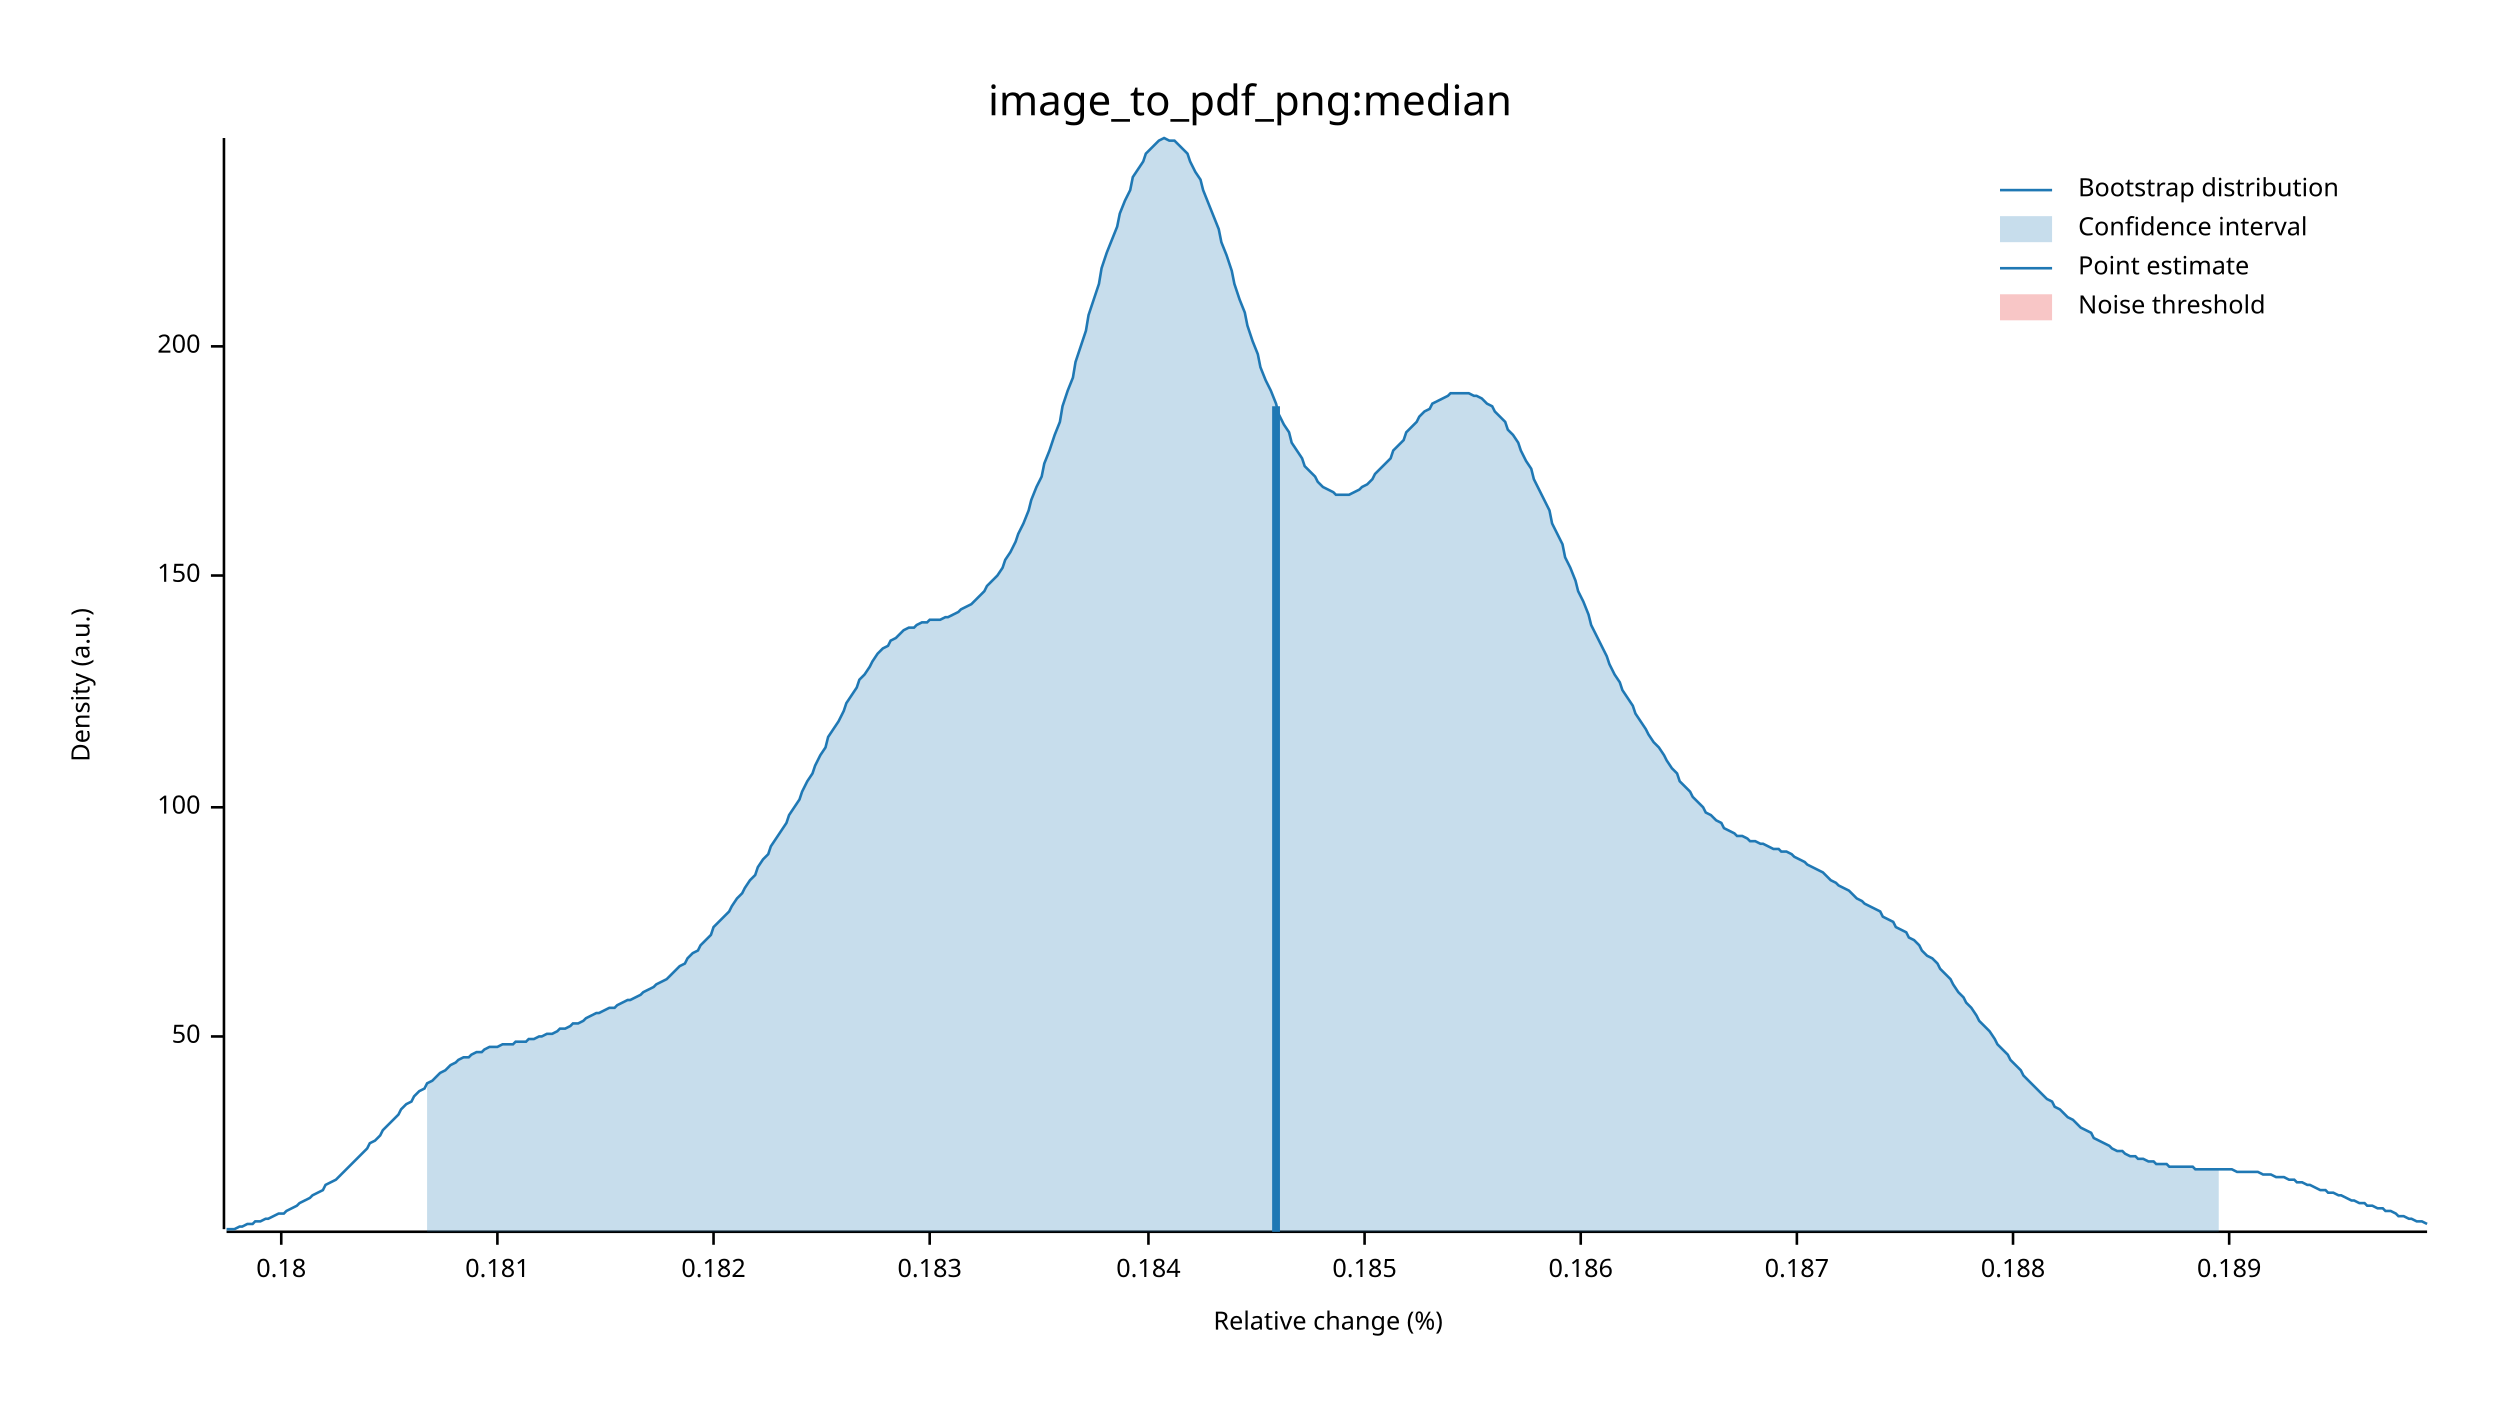
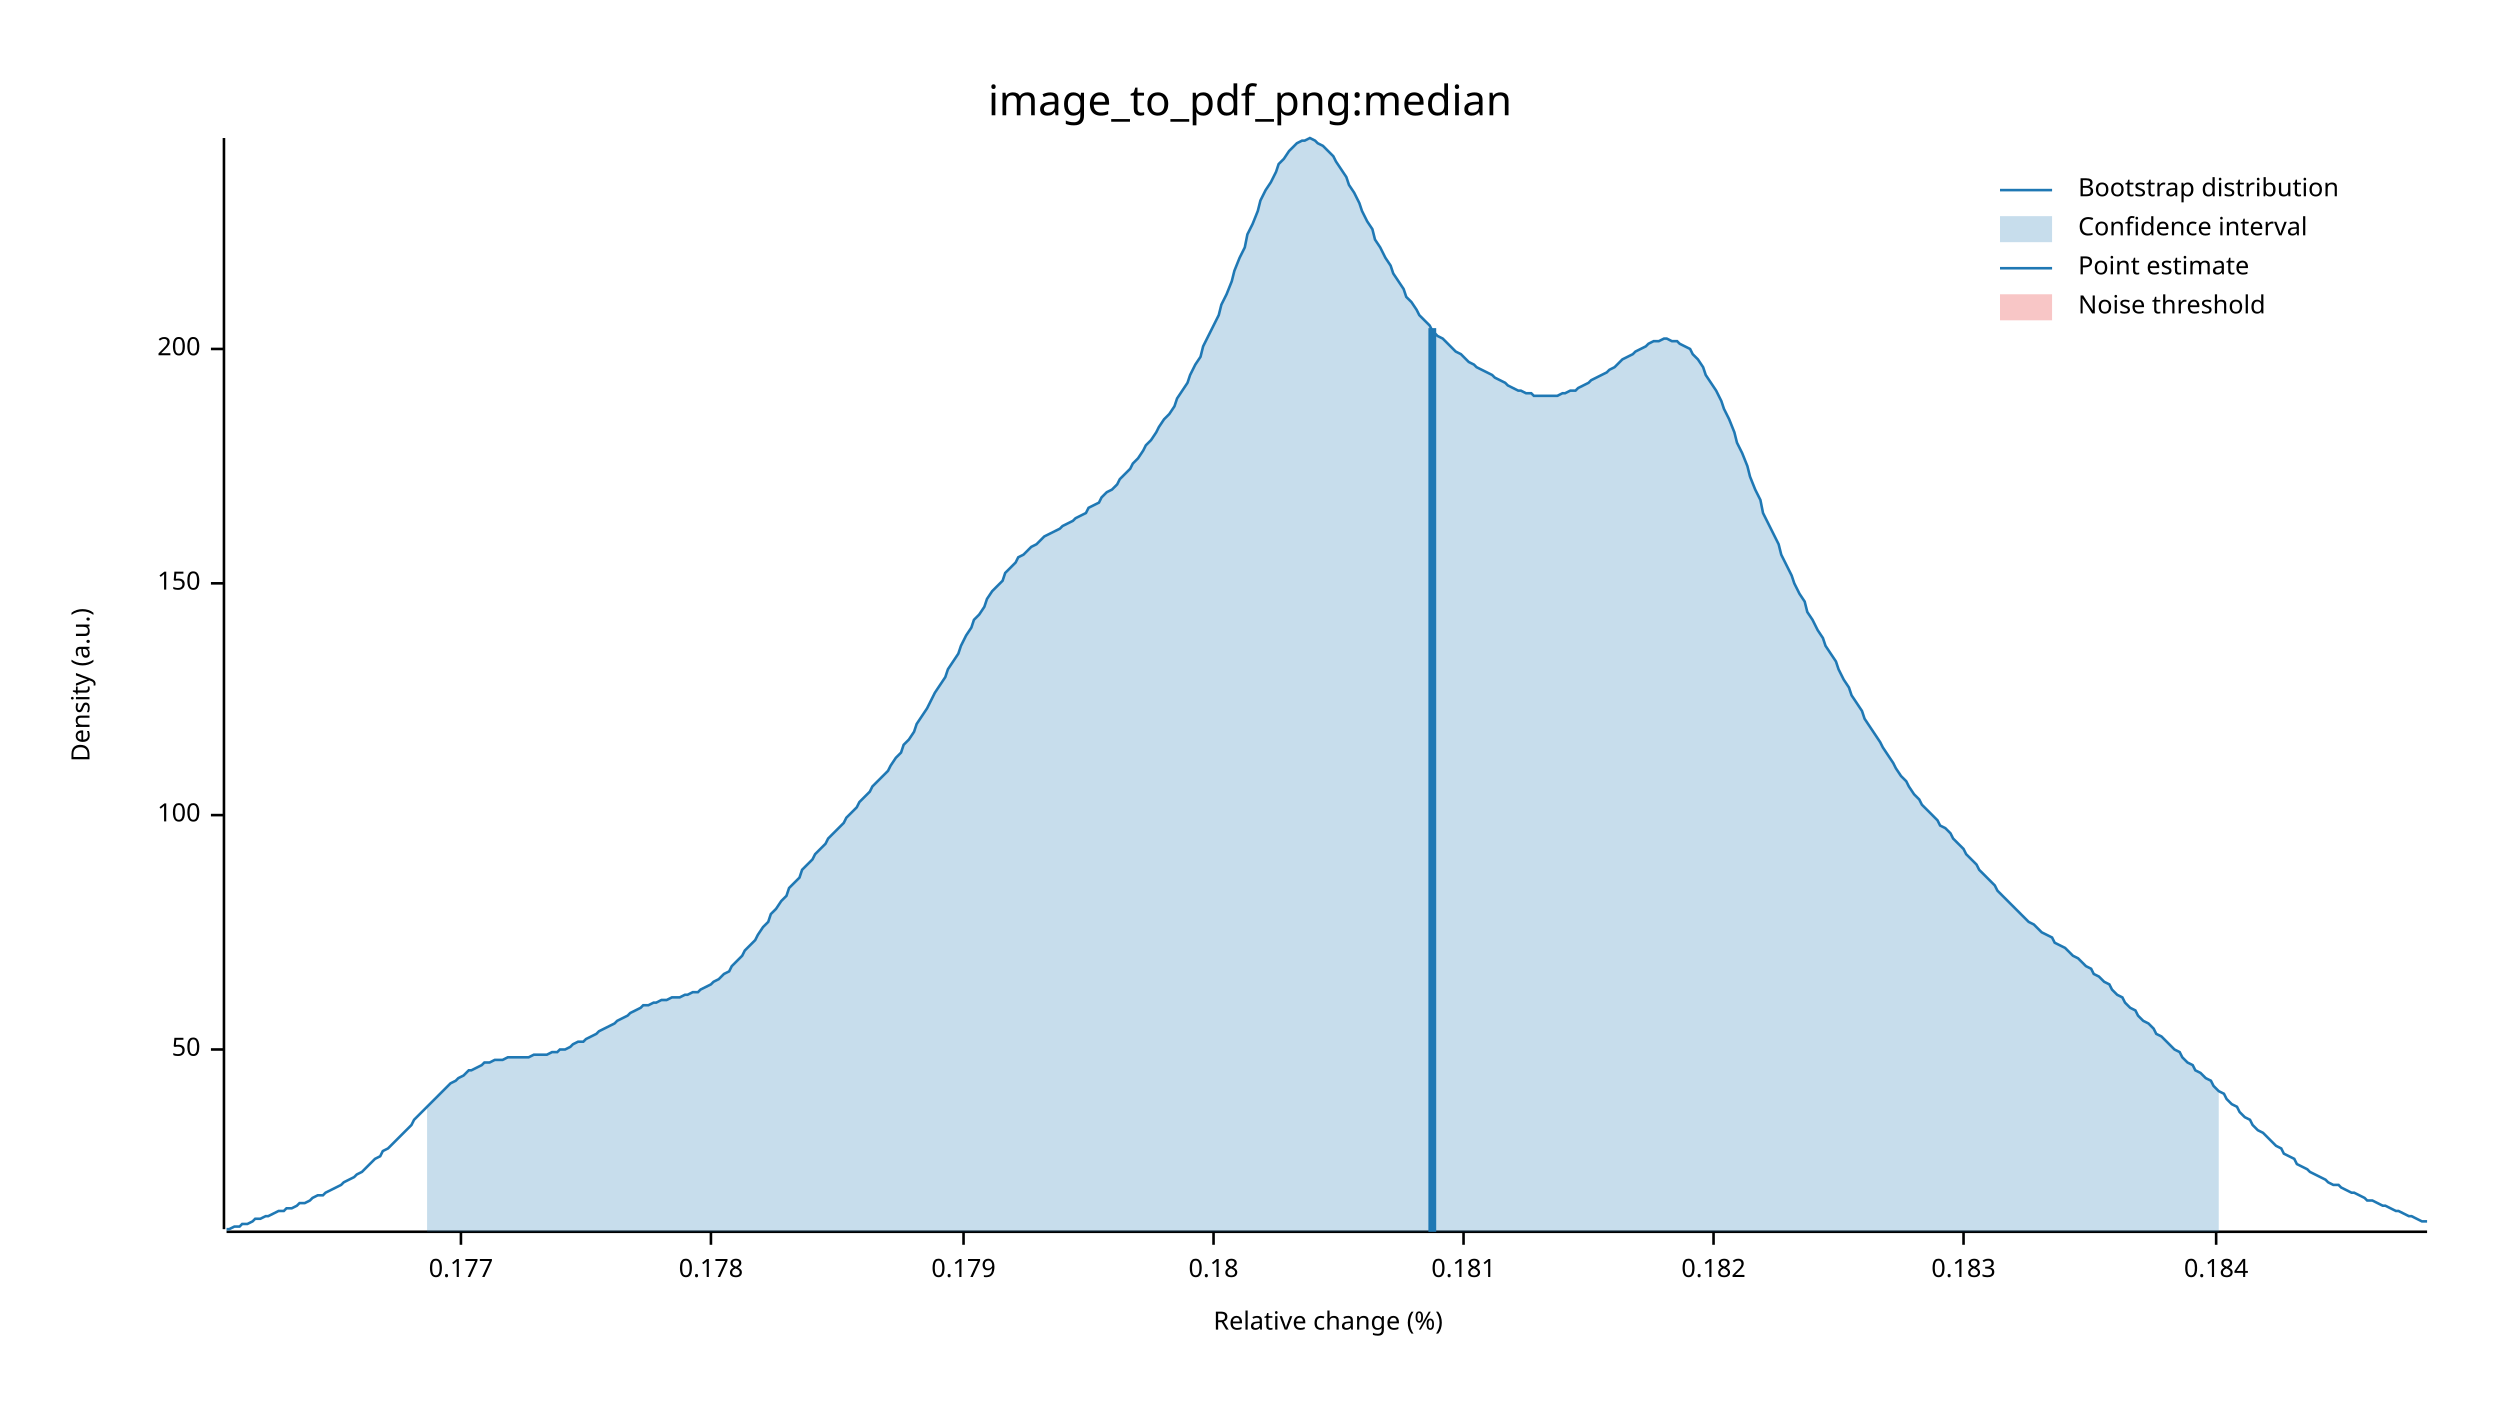
<svg xmlns="http://www.w3.org/2000/svg" width="960" height="540" viewBox="0 0 960 540">
  <text x="480" y="32" dy="0.76em" text-anchor="middle" font-family="sans-serif" font-size="16.129" opacity="1" fill="#000000">
image_to_pdf_png:median
</text>
  <text x="27" y="263" dy="0.76em" text-anchor="middle" font-family="sans-serif" font-size="9.677" opacity="1" fill="#000000" transform="rotate(270, 27, 263)">
Density (a.u.)
</text>
  <text x="510" y="513" dy="-0.5ex" text-anchor="middle" font-family="sans-serif" font-size="9.677" opacity="1" fill="#000000">
Relative change (%)
</text>
  <polyline fill="none" opacity="1" stroke="#000000" stroke-width="1" points="86,53 86,472 " />
-   <text x="77" y="398" dy="0.5ex" text-anchor="end" font-family="sans-serif" font-size="9.677" opacity="1" fill="#000000">
+   <text x="77" y="403" dy="0.5ex" text-anchor="end" font-family="sans-serif" font-size="9.677" opacity="1" fill="#000000">
50
</text>
-   <polyline fill="none" opacity="1" stroke="#000000" stroke-width="1" points="81,398 86,398 " />
-   <text x="77" y="310" dy="0.5ex" text-anchor="end" font-family="sans-serif" font-size="9.677" opacity="1" fill="#000000">
+   <polyline fill="none" opacity="1" stroke="#000000" stroke-width="1" points="81,403 86,403 " />
+   <text x="77" y="313" dy="0.5ex" text-anchor="end" font-family="sans-serif" font-size="9.677" opacity="1" fill="#000000">
100
</text>
-   <polyline fill="none" opacity="1" stroke="#000000" stroke-width="1" points="81,310 86,310 " />
-   <text x="77" y="221" dy="0.5ex" text-anchor="end" font-family="sans-serif" font-size="9.677" opacity="1" fill="#000000">
+   <polyline fill="none" opacity="1" stroke="#000000" stroke-width="1" points="81,313 86,313 " />
+   <text x="77" y="224" dy="0.5ex" text-anchor="end" font-family="sans-serif" font-size="9.677" opacity="1" fill="#000000">
150
</text>
-   <polyline fill="none" opacity="1" stroke="#000000" stroke-width="1" points="81,221 86,221 " />
-   <text x="77" y="133" dy="0.5ex" text-anchor="end" font-family="sans-serif" font-size="9.677" opacity="1" fill="#000000">
+   <polyline fill="none" opacity="1" stroke="#000000" stroke-width="1" points="81,224 86,224 " />
+   <text x="77" y="134" dy="0.5ex" text-anchor="end" font-family="sans-serif" font-size="9.677" opacity="1" fill="#000000">
200
</text>
-   <polyline fill="none" opacity="1" stroke="#000000" stroke-width="1" points="81,133 86,133 " />
+   <polyline fill="none" opacity="1" stroke="#000000" stroke-width="1" points="81,134 86,134 " />
  <polyline fill="none" opacity="1" stroke="#000000" stroke-width="1" points="87,473 932,473 " />
-   <text x="108" y="483" dy="0.76em" text-anchor="middle" font-family="sans-serif" font-size="9.677" opacity="1" fill="#000000">
+   <text x="177" y="483" dy="0.76em" text-anchor="middle" font-family="sans-serif" font-size="9.677" opacity="1" fill="#000000">
+ 0.177
+ </text>
+   <polyline fill="none" opacity="1" stroke="#000000" stroke-width="1" points="177,473 177,478 " />
+   <text x="273" y="483" dy="0.76em" text-anchor="middle" font-family="sans-serif" font-size="9.677" opacity="1" fill="#000000">
+ 0.178
+ </text>
+   <polyline fill="none" opacity="1" stroke="#000000" stroke-width="1" points="273,473 273,478 " />
+   <text x="370" y="483" dy="0.76em" text-anchor="middle" font-family="sans-serif" font-size="9.677" opacity="1" fill="#000000">
+ 0.179
+ </text>
+   <polyline fill="none" opacity="1" stroke="#000000" stroke-width="1" points="370,473 370,478 " />
+   <text x="466" y="483" dy="0.76em" text-anchor="middle" font-family="sans-serif" font-size="9.677" opacity="1" fill="#000000">
0.18
</text>
-   <polyline fill="none" opacity="1" stroke="#000000" stroke-width="1" points="108,473 108,478 " />
-   <text x="191" y="483" dy="0.76em" text-anchor="middle" font-family="sans-serif" font-size="9.677" opacity="1" fill="#000000">
+   <polyline fill="none" opacity="1" stroke="#000000" stroke-width="1" points="466,473 466,478 " />
+   <text x="562" y="483" dy="0.76em" text-anchor="middle" font-family="sans-serif" font-size="9.677" opacity="1" fill="#000000">
0.181
</text>
-   <polyline fill="none" opacity="1" stroke="#000000" stroke-width="1" points="191,473 191,478 " />
-   <text x="274" y="483" dy="0.76em" text-anchor="middle" font-family="sans-serif" font-size="9.677" opacity="1" fill="#000000">
+   <polyline fill="none" opacity="1" stroke="#000000" stroke-width="1" points="562,473 562,478 " />
+   <text x="658" y="483" dy="0.76em" text-anchor="middle" font-family="sans-serif" font-size="9.677" opacity="1" fill="#000000">
0.182
</text>
-   <polyline fill="none" opacity="1" stroke="#000000" stroke-width="1" points="274,473 274,478 " />
-   <text x="357" y="483" dy="0.76em" text-anchor="middle" font-family="sans-serif" font-size="9.677" opacity="1" fill="#000000">
+   <polyline fill="none" opacity="1" stroke="#000000" stroke-width="1" points="658,473 658,478 " />
+   <text x="754" y="483" dy="0.76em" text-anchor="middle" font-family="sans-serif" font-size="9.677" opacity="1" fill="#000000">
0.183
</text>
-   <polyline fill="none" opacity="1" stroke="#000000" stroke-width="1" points="357,473 357,478 " />
-   <text x="441" y="483" dy="0.76em" text-anchor="middle" font-family="sans-serif" font-size="9.677" opacity="1" fill="#000000">
+   <polyline fill="none" opacity="1" stroke="#000000" stroke-width="1" points="754,473 754,478 " />
+   <text x="851" y="483" dy="0.76em" text-anchor="middle" font-family="sans-serif" font-size="9.677" opacity="1" fill="#000000">
0.184
</text>
-   <polyline fill="none" opacity="1" stroke="#000000" stroke-width="1" points="441,473 441,478 " />
-   <text x="524" y="483" dy="0.76em" text-anchor="middle" font-family="sans-serif" font-size="9.677" opacity="1" fill="#000000">
- 0.185
- </text>
-   <polyline fill="none" opacity="1" stroke="#000000" stroke-width="1" points="524,473 524,478 " />
-   <text x="607" y="483" dy="0.76em" text-anchor="middle" font-family="sans-serif" font-size="9.677" opacity="1" fill="#000000">
- 0.186
- </text>
-   <polyline fill="none" opacity="1" stroke="#000000" stroke-width="1" points="607,473 607,478 " />
-   <text x="690" y="483" dy="0.76em" text-anchor="middle" font-family="sans-serif" font-size="9.677" opacity="1" fill="#000000">
- 0.187
- </text>
-   <polyline fill="none" opacity="1" stroke="#000000" stroke-width="1" points="690,473 690,478 " />
-   <text x="773" y="483" dy="0.76em" text-anchor="middle" font-family="sans-serif" font-size="9.677" opacity="1" fill="#000000">
- 0.188
- </text>
-   <polyline fill="none" opacity="1" stroke="#000000" stroke-width="1" points="773,473 773,478 " />
-   <text x="856" y="483" dy="0.76em" text-anchor="middle" font-family="sans-serif" font-size="9.677" opacity="1" fill="#000000">
- 0.189
- </text>
-   <polyline fill="none" opacity="1" stroke="#000000" stroke-width="1" points="856,473 856,478 " />
-   <polyline fill="none" opacity="1" stroke="#1F78B4" stroke-width="1" points="87,472 88,472 90,472 92,471 93,471 95,470 97,470 98,469 100,469 102,468 103,468 105,467 107,466 109,466 110,465 112,464 114,463 115,462 117,461 119,460 120,459 122,458 124,457 125,455 127,454 129,453 131,451 132,450 134,448 136,446 137,445 139,443 141,441 142,439 144,438 146,436 147,434 149,432 151,430 153,428 154,426 156,424 158,423 159,421 161,419 163,418 164,416 166,415 168,413 169,412 171,411 173,409 175,408 176,407 178,406 180,406 181,405 183,404 185,404 186,403 188,402 190,402 191,402 193,401 195,401 197,401 198,400 200,400 202,400 203,399 205,399 207,398 208,398 210,397 212,397 214,396 215,395 217,395 219,394 220,393 222,393 224,392 225,391 227,390 229,389 230,389 232,388 234,387 236,387 237,386 239,385 241,384 242,384 244,383 246,382 247,381 249,380 251,379 252,378 254,377 256,376 258,374 259,373 261,371 263,370 264,368 266,366 268,365 269,363 271,361 273,359 274,356 276,354 278,352 280,350 281,348 283,345 285,343 286,341 288,338 290,336 291,333 293,330 295,328 296,325 298,322 300,319 302,316 303,313 305,310 307,307 308,304 310,300 312,297 313,294 315,290 317,287 318,283 320,280 322,277 324,273 325,270 327,267 329,264 330,261 332,259 334,256 335,254 337,251 339,249 341,248 342,246 344,245 346,243 347,242 349,241 351,241 352,240 354,239 356,239 357,238 359,238 361,238 363,237 364,237 366,236 368,235 369,234 371,233 373,232 374,231 376,229 378,227 379,225 381,223 383,221 385,218 386,215 388,212 390,208 391,205 393,201 395,196 396,192 398,187 400,183 401,178 403,173 405,167 407,162 408,156 410,150 412,145 413,139 415,133 417,127 418,121 420,115 422,109 423,103 425,97 427,92 429,87 430,82 432,77 434,73 435,68 437,65 439,62 440,59 442,57 444,55 445,54 447,53 449,54 451,54 452,55 454,57 456,59 457,62 459,66 461,69 462,73 464,78 466,83 468,88 469,93 471,98 473,104 474,109 476,115 478,120 479,125 481,131 483,136 484,141 486,146 488,150 490,155 491,159 493,163 495,166 496,170 498,173 500,176 501,179 503,181 505,183 506,185 508,187 510,188 512,189 513,190 515,190 517,190 518,190 520,189 522,188 523,187 525,186 527,184 528,182 530,180 532,178 534,176 535,173 537,171 539,169 540,166 542,164 544,162 545,160 547,158 549,157 550,155 552,154 554,153 556,152 557,151 559,151 561,151 562,151 564,151 566,152 567,152 569,153 571,155 573,156 574,158 576,160 578,162 579,165 581,167 583,170 584,173 586,177 588,180 589,184 591,188 593,192 595,196 596,201 598,205 600,209 601,214 603,218 605,223 606,227 608,231 610,236 611,240 613,244 615,248 617,252 618,255 620,259 622,262 623,265 625,268 627,271 628,274 630,277 632,280 633,282 635,285 637,287 639,290 640,292 642,295 644,297 645,300 647,302 649,304 650,306 652,308 654,310 655,312 657,313 659,315 661,316 662,318 664,319 666,320 667,321 669,321 671,322 672,323 674,323 676,324 677,324 679,325 681,326 683,326 684,327 686,327 688,328 689,329 691,330 693,331 694,332 696,333 698,334 700,335 701,336 703,338 705,339 706,340 708,341 710,342 711,343 713,345 715,346 716,347 718,348 720,349 722,350 723,352 725,353 727,354 728,356 730,357 732,358 733,360 735,361 737,363 738,365 740,367 742,368 744,370 745,372 747,374 749,376 750,378 752,381 754,383 755,385 757,387 759,390 760,392 762,394 764,396 766,399 767,401 769,403 771,405 772,407 774,409 776,411 777,413 779,415 781,417 782,418 784,420 786,422 788,423 789,425 791,426 793,428 794,429 796,430 798,432 799,433 801,434 803,435 804,437 806,438 808,439 810,440 811,441 813,442 815,442 816,443 818,444 820,444 821,445 823,445 825,446 827,446 828,447 830,447 832,447 833,448 835,448 837,448 838,448 840,448 842,448 843,449 845,449 847,449 849,449 850,449 852,449 854,449 855,449 857,449 859,450 860,450 862,450 864,450 865,450 867,450 869,451 871,451 872,451 874,452 876,452 877,452 879,453 881,453 882,454 884,454 886,455 887,455 889,456 891,457 893,457 894,458 896,458 898,459 899,459 901,460 903,461 904,461 906,462 908,462 909,463 911,463 913,464 915,464 916,465 918,465 920,466 921,467 923,467 925,468 926,468 928,469 930,469 932,470 " />
-   <polygon opacity="0.25" fill="#1F78B4" points="164,416 166,415 168,413 169,412 171,411 173,409 175,408 176,407 178,406 180,406 181,405 183,404 185,404 186,403 188,402 190,402 191,402 193,401 195,401 197,401 198,400 200,400 202,400 203,399 205,399 207,398 208,398 210,397 212,397 214,396 215,395 217,395 219,394 220,393 222,393 224,392 225,391 227,390 229,389 230,389 232,388 234,387 236,387 237,386 239,385 241,384 242,384 244,383 246,382 247,381 249,380 251,379 252,378 254,377 256,376 258,374 259,373 261,371 263,370 264,368 266,366 268,365 269,363 271,361 273,359 274,356 276,354 278,352 280,350 281,348 283,345 285,343 286,341 288,338 290,336 291,333 293,330 295,328 296,325 298,322 300,319 302,316 303,313 305,310 307,307 308,304 310,300 312,297 313,294 315,290 317,287 318,283 320,280 322,277 324,273 325,270 327,267 329,264 330,261 332,259 334,256 335,254 337,251 339,249 341,248 342,246 344,245 346,243 347,242 349,241 351,241 352,240 354,239 356,239 357,238 359,238 361,238 363,237 364,237 366,236 368,235 369,234 371,233 373,232 374,231 376,229 378,227 379,225 381,223 383,221 385,218 386,215 388,212 390,208 391,205 393,201 395,196 396,192 398,187 400,183 401,178 403,173 405,167 407,162 408,156 410,150 412,145 413,139 415,133 417,127 418,121 420,115 422,109 423,103 425,97 427,92 429,87 430,82 432,77 434,73 435,68 437,65 439,62 440,59 442,57 444,55 445,54 447,53 449,54 451,54 452,55 454,57 456,59 457,62 459,66 461,69 462,73 464,78 466,83 468,88 469,93 471,98 473,104 474,109 476,115 478,120 479,125 481,131 483,136 484,141 486,146 488,150 490,155 491,159 493,163 495,166 496,170 498,173 500,176 501,179 503,181 505,183 506,185 508,187 510,188 512,189 513,190 515,190 517,190 518,190 520,189 522,188 523,187 525,186 527,184 528,182 530,180 532,178 534,176 535,173 537,171 539,169 540,166 542,164 544,162 545,160 547,158 549,157 550,155 552,154 554,153 556,152 557,151 559,151 561,151 562,151 564,151 566,152 567,152 569,153 571,155 573,156 574,158 576,160 578,162 579,165 581,167 583,170 584,173 586,177 588,180 589,184 591,188 593,192 595,196 596,201 598,205 600,209 601,214 603,218 605,223 606,227 608,231 610,236 611,240 613,244 615,248 617,252 618,255 620,259 622,262 623,265 625,268 627,271 628,274 630,277 632,280 633,282 635,285 637,287 639,290 640,292 642,295 644,297 645,300 647,302 649,304 650,306 652,308 654,310 655,312 657,313 659,315 661,316 662,318 664,319 666,320 667,321 669,321 671,322 672,323 674,323 676,324 677,324 679,325 681,326 683,326 684,327 686,327 688,328 689,329 691,330 693,331 694,332 696,333 698,334 700,335 701,336 703,338 705,339 706,340 708,341 710,342 711,343 713,345 715,346 716,347 718,348 720,349 722,350 723,352 725,353 727,354 728,356 730,357 732,358 733,360 735,361 737,363 738,365 740,367 742,368 744,370 745,372 747,374 749,376 750,378 752,381 754,383 755,385 757,387 759,390 760,392 762,394 764,396 766,399 767,401 769,403 771,405 772,407 774,409 776,411 777,413 779,415 781,417 782,418 784,420 786,422 788,423 789,425 791,426 793,428 794,429 796,430 798,432 799,433 801,434 803,435 804,437 806,438 808,439 810,440 811,441 813,442 815,442 816,443 818,444 820,444 821,445 823,445 825,446 827,446 828,447 830,447 832,447 833,448 835,448 837,448 838,448 840,448 842,448 843,449 845,449 847,449 849,449 850,449 852,449 852,473 164,473 " />
-   <polyline fill="none" opacity="1" stroke="#1F78B4" stroke-width="3" points="490,473 490,156 " />
+   <polyline fill="none" opacity="1" stroke="#000000" stroke-width="1" points="851,473 851,478 " />
+   <polyline fill="none" opacity="1" stroke="#1F78B4" stroke-width="1" points="87,472 88,472 90,471 92,471 93,470 95,470 97,469 98,468 100,468 102,467 103,467 105,466 107,465 109,465 110,464 112,464 114,463 115,462 117,462 119,461 120,460 122,459 124,459 125,458 127,457 129,456 131,455 132,454 134,453 136,452 137,451 139,450 141,448 142,447 144,445 146,444 147,442 149,441 151,439 153,437 154,436 156,434 158,432 159,430 161,428 163,426 164,425 166,423 168,421 169,420 171,418 173,416 175,415 176,414 178,413 180,411 181,411 183,410 185,409 186,408 188,408 190,407 191,407 193,407 195,406 197,406 198,406 200,406 202,406 203,406 205,405 207,405 208,405 210,405 212,404 214,404 215,403 217,403 219,402 220,401 222,400 224,400 225,399 227,398 229,397 230,396 232,395 234,394 236,393 237,392 239,391 241,390 242,389 244,388 246,387 247,386 249,386 251,385 252,385 254,384 256,384 258,383 259,383 261,383 263,382 264,382 266,381 268,381 269,380 271,379 273,378 274,377 276,376 278,374 280,373 281,371 283,369 285,367 286,365 288,363 290,361 291,359 293,356 295,354 296,351 298,349 300,346 302,344 303,341 305,339 307,337 308,334 310,332 312,330 313,328 315,326 317,324 318,322 320,320 322,318 324,316 325,314 327,312 329,310 330,308 332,306 334,304 335,302 337,300 339,298 341,296 342,294 344,291 346,289 347,286 349,284 351,281 352,278 354,275 356,272 357,270 359,266 361,263 363,260 364,257 366,254 368,251 369,248 371,244 373,241 374,238 376,236 378,233 379,230 381,227 383,225 385,223 386,220 388,218 390,216 391,214 393,213 395,211 396,210 398,209 400,207 401,206 403,205 405,204 407,203 408,202 410,201 412,200 413,199 415,198 417,197 418,195 420,194 422,193 423,191 425,189 427,188 429,186 430,184 432,182 434,180 435,178 437,176 439,173 440,171 442,169 444,166 445,164 447,161 449,159 451,156 452,153 454,150 456,147 457,144 459,140 461,137 462,133 464,129 466,125 468,121 469,117 471,113 473,108 474,104 476,99 478,95 479,90 481,86 483,81 484,77 486,73 488,70 490,66 491,63 493,61 495,58 496,57 498,55 500,54 501,54 503,53 505,54 506,55 508,56 510,58 512,60 513,62 515,65 517,68 518,71 520,74 522,78 523,81 525,85 527,88 528,92 530,95 532,99 534,102 535,105 537,108 539,111 540,114 542,116 544,119 545,121 547,123 549,125 550,127 552,129 554,130 556,132 557,133 559,135 561,136 562,137 564,139 566,140 567,141 569,142 571,143 573,144 574,145 576,146 578,147 579,148 581,149 583,150 584,150 586,151 588,151 589,152 591,152 593,152 595,152 596,152 598,152 600,151 601,151 603,150 605,150 606,149 608,148 610,147 611,146 613,145 615,144 617,143 618,142 620,141 622,139 623,138 625,137 627,136 628,135 630,134 632,133 633,132 635,131 637,131 639,130 640,130 642,131 644,131 645,132 647,133 649,134 650,136 652,138 654,141 655,144 657,147 659,150 661,154 662,157 664,161 666,166 667,170 669,174 671,179 672,183 674,188 676,192 677,197 679,201 681,205 683,209 684,213 686,217 688,221 689,224 691,228 693,231 694,235 696,238 698,242 700,245 701,248 703,251 705,254 706,257 708,261 710,264 711,267 713,270 715,273 716,276 718,279 720,282 722,285 723,287 725,290 727,293 728,295 730,298 732,300 733,302 735,305 737,307 738,309 740,311 742,313 744,315 745,317 747,318 749,320 750,322 752,324 754,326 755,328 757,330 759,332 760,334 762,336 764,338 766,340 767,342 769,344 771,346 772,347 774,349 776,351 777,352 779,354 781,355 782,356 784,358 786,359 788,360 789,362 791,363 793,364 794,365 796,367 798,368 799,369 801,371 803,372 804,374 806,375 808,377 810,378 811,380 813,382 815,383 816,385 818,387 820,388 821,390 823,392 825,393 827,395 828,397 830,398 832,400 833,401 835,403 837,404 838,406 840,408 842,409 843,411 845,412 847,414 849,415 850,417 852,419 854,420 855,422 857,424 859,425 860,427 862,429 864,430 865,432 867,434 869,435 871,437 872,438 874,440 876,441 877,443 879,444 881,445 882,447 884,448 886,449 887,450 889,451 891,452 893,453 894,454 896,455 898,455 899,456 901,457 903,458 904,458 906,459 908,460 909,461 911,461 913,462 915,463 916,463 918,464 920,465 921,465 923,466 925,467 926,467 928,468 930,469 932,469 " />
+   <polygon opacity="0.25" fill="#1F78B4" points="164,425 166,423 168,421 169,420 171,418 173,416 175,415 176,414 178,413 180,411 181,411 183,410 185,409 186,408 188,408 190,407 191,407 193,407 195,406 197,406 198,406 200,406 202,406 203,406 205,405 207,405 208,405 210,405 212,404 214,404 215,403 217,403 219,402 220,401 222,400 224,400 225,399 227,398 229,397 230,396 232,395 234,394 236,393 237,392 239,391 241,390 242,389 244,388 246,387 247,386 249,386 251,385 252,385 254,384 256,384 258,383 259,383 261,383 263,382 264,382 266,381 268,381 269,380 271,379 273,378 274,377 276,376 278,374 280,373 281,371 283,369 285,367 286,365 288,363 290,361 291,359 293,356 295,354 296,351 298,349 300,346 302,344 303,341 305,339 307,337 308,334 310,332 312,330 313,328 315,326 317,324 318,322 320,320 322,318 324,316 325,314 327,312 329,310 330,308 332,306 334,304 335,302 337,300 339,298 341,296 342,294 344,291 346,289 347,286 349,284 351,281 352,278 354,275 356,272 357,270 359,266 361,263 363,260 364,257 366,254 368,251 369,248 371,244 373,241 374,238 376,236 378,233 379,230 381,227 383,225 385,223 386,220 388,218 390,216 391,214 393,213 395,211 396,210 398,209 400,207 401,206 403,205 405,204 407,203 408,202 410,201 412,200 413,199 415,198 417,197 418,195 420,194 422,193 423,191 425,189 427,188 429,186 430,184 432,182 434,180 435,178 437,176 439,173 440,171 442,169 444,166 445,164 447,161 449,159 451,156 452,153 454,150 456,147 457,144 459,140 461,137 462,133 464,129 466,125 468,121 469,117 471,113 473,108 474,104 476,99 478,95 479,90 481,86 483,81 484,77 486,73 488,70 490,66 491,63 493,61 495,58 496,57 498,55 500,54 501,54 503,53 505,54 506,55 508,56 510,58 512,60 513,62 515,65 517,68 518,71 520,74 522,78 523,81 525,85 527,88 528,92 530,95 532,99 534,102 535,105 537,108 539,111 540,114 542,116 544,119 545,121 547,123 549,125 550,127 552,129 554,130 556,132 557,133 559,135 561,136 562,137 564,139 566,140 567,141 569,142 571,143 573,144 574,145 576,146 578,147 579,148 581,149 583,150 584,150 586,151 588,151 589,152 591,152 593,152 595,152 596,152 598,152 600,151 601,151 603,150 605,150 606,149 608,148 610,147 611,146 613,145 615,144 617,143 618,142 620,141 622,139 623,138 625,137 627,136 628,135 630,134 632,133 633,132 635,131 637,131 639,130 640,130 642,131 644,131 645,132 647,133 649,134 650,136 652,138 654,141 655,144 657,147 659,150 661,154 662,157 664,161 666,166 667,170 669,174 671,179 672,183 674,188 676,192 677,197 679,201 681,205 683,209 684,213 686,217 688,221 689,224 691,228 693,231 694,235 696,238 698,242 700,245 701,248 703,251 705,254 706,257 708,261 710,264 711,267 713,270 715,273 716,276 718,279 720,282 722,285 723,287 725,290 727,293 728,295 730,298 732,300 733,302 735,305 737,307 738,309 740,311 742,313 744,315 745,317 747,318 749,320 750,322 752,324 754,326 755,328 757,330 759,332 760,334 762,336 764,338 766,340 767,342 769,344 771,346 772,347 774,349 776,351 777,352 779,354 781,355 782,356 784,358 786,359 788,360 789,362 791,363 793,364 794,365 796,367 798,368 799,369 801,371 803,372 804,374 806,375 808,377 810,378 811,380 813,382 815,383 816,385 818,387 820,388 821,390 823,392 825,393 827,395 828,397 830,398 832,400 833,401 835,403 837,404 838,406 840,408 842,409 843,411 845,412 847,414 849,415 850,417 852,419 852,473 164,473 " />
+   <polyline fill="none" opacity="1" stroke="#1F78B4" stroke-width="3" points="550,473 550,126 " />
  <rect x="509" y="53" width="0" height="419" opacity="0.1" fill="#E31A1C" stroke="none" />
  <text x="798" y="68" dy="0.76em" text-anchor="start" font-family="sans-serif" font-size="9.677" opacity="1" fill="#000000">
Bootstrap distribution
</text>
  <text x="798" y="83" dy="0.76em" text-anchor="start" font-family="sans-serif" font-size="9.677" opacity="1" fill="#000000">
Confidence interval
</text>
  <text x="798" y="98" dy="0.76em" text-anchor="start" font-family="sans-serif" font-size="9.677" opacity="1" fill="#000000">
Point estimate
</text>
  <text x="798" y="113" dy="0.76em" text-anchor="start" font-family="sans-serif" font-size="9.677" opacity="1" fill="#000000">
Noise threshold
</text>
  <polyline fill="none" opacity="1" stroke="#1F78B4" stroke-width="1" points="768,73 788,73 " />
  <rect x="768" y="83" width="20" height="10" opacity="0.25" fill="#1F78B4" stroke="none" />
  <polyline fill="none" opacity="1" stroke="#1F78B4" stroke-width="1" points="768,103 788,103 " />
  <rect x="768" y="113" width="20" height="10" opacity="0.25" fill="#E31A1C" stroke="none" />
</svg>
